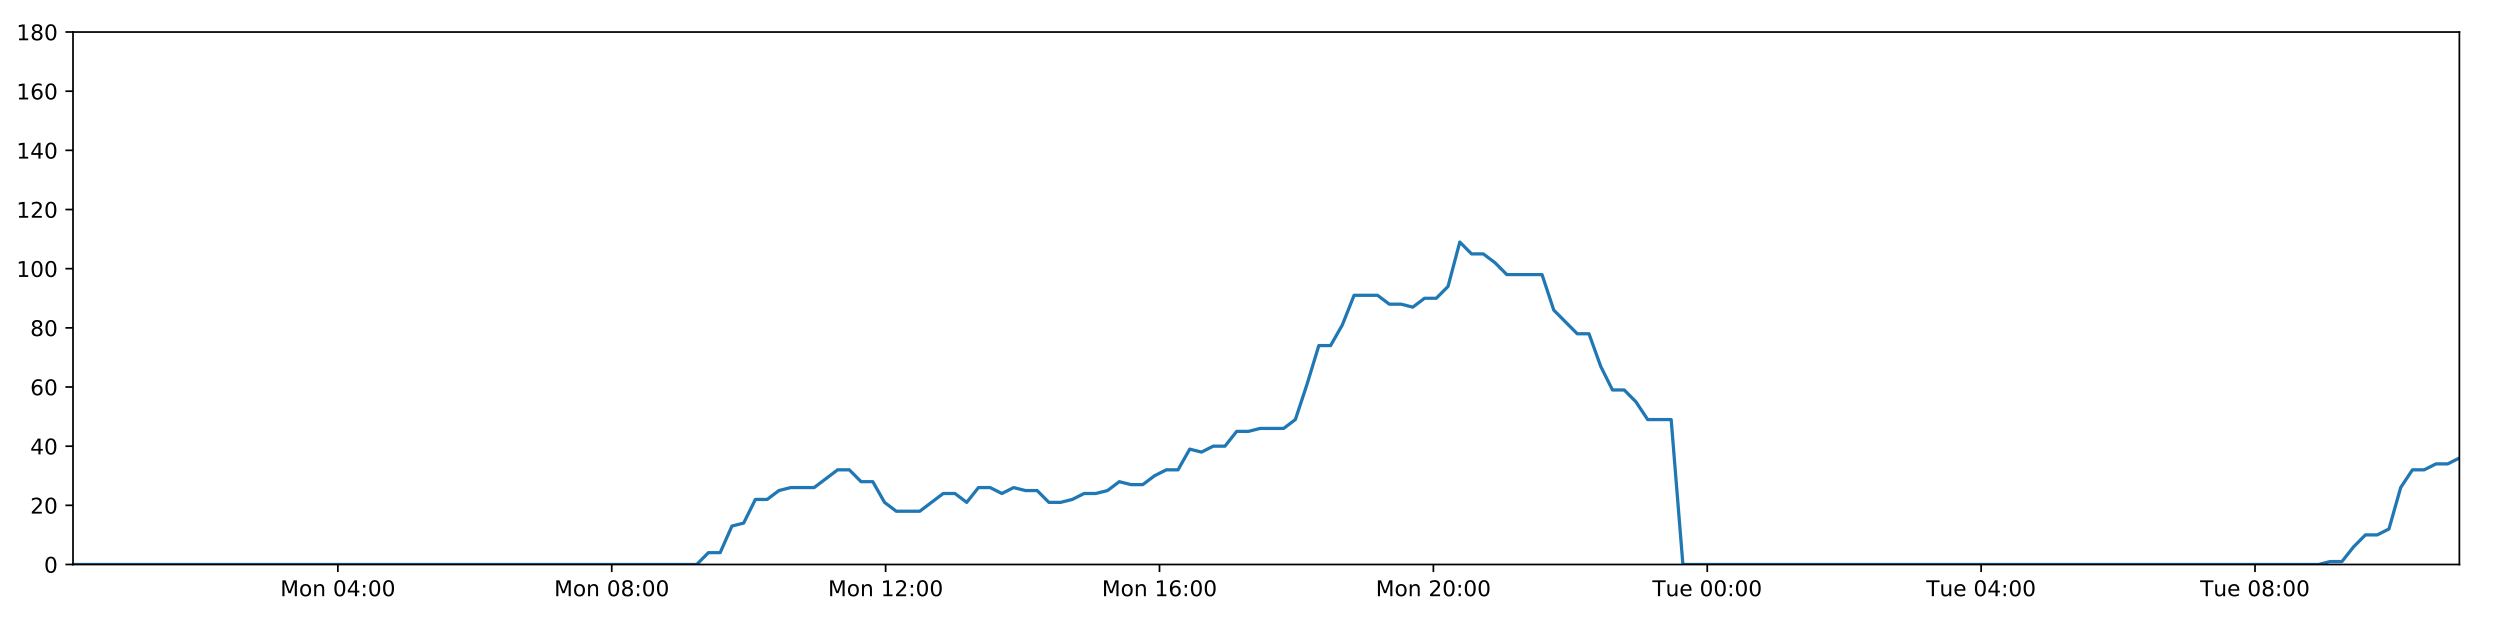
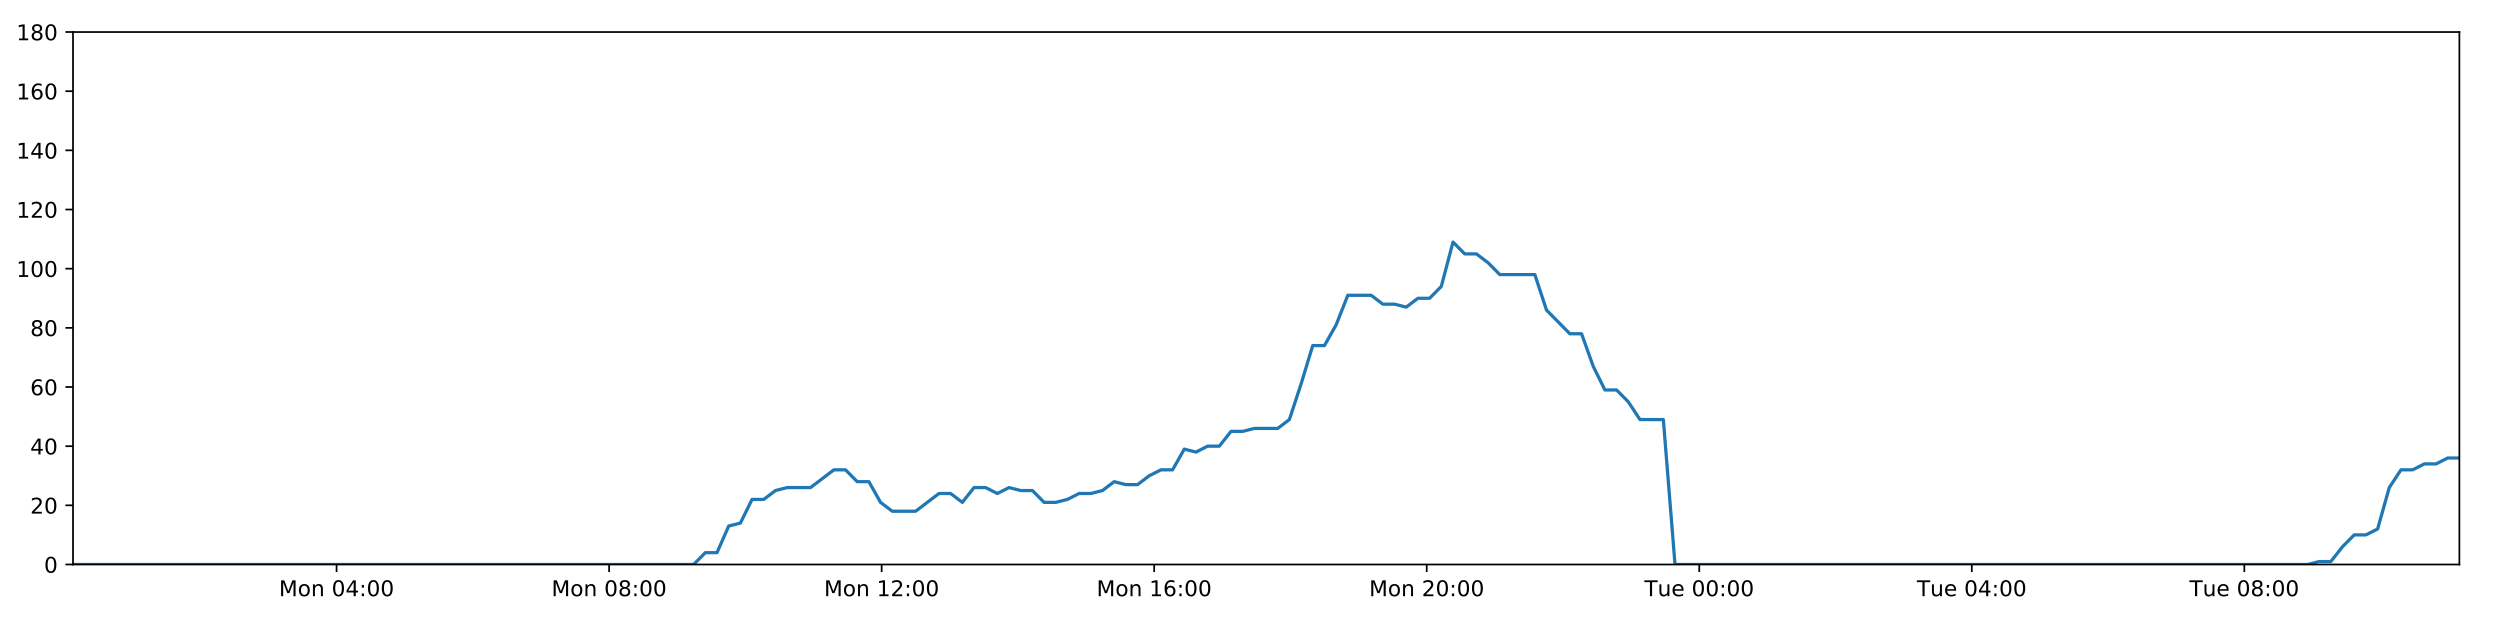
<svg xmlns="http://www.w3.org/2000/svg" xmlns:xlink="http://www.w3.org/1999/xlink" height="288pt" version="1.1" viewBox="0 0 1152 288" width="1152pt">
  <defs>
    <style type="text/css">
*{stroke-linecap:butt;stroke-linejoin:round;}
  </style>
  </defs>
  <g id="figure_1">
    <g id="patch_1">
      <path d="M 0 288  L 1152 288  L 1152 0  L 0 0  z " style="fill:#ffffff;" />
    </g>
    <g id="axes_1">
      <g id="patch_2">
        <path d="M 33.64 260.12  L 1133.28 260.12  L 1133.28 14.76  L 33.64 14.76  z " style="fill:#ffffff;" />
      </g>
      <g id="matplotlib.axis_1">
        <g id="xtick_1">
          <g id="line2d_1">
            <defs>
-               <path d="M 0 0  L 0 3.5  " id="m8b6be9c7f2" style="stroke:#000000;stroke-width:0.8;" />
-             </defs>
-             <g>
-               <use style="stroke:#000000;stroke-width:0.8;" x="155.687" xlink:href="#m8b6be9c7f2" y="260.12" />
+               <path d="M 0 0  L 0 3.5  " id="m41d8d3a4c1" style="stroke:#000000;stroke-width:0.8;" />
+             </defs>
+             <g>
+               <use style="stroke:#000000;stroke-width:0.8;" x="155.09" xlink:href="#m41d8d3a4c1" y="260.12" />
            </g>
          </g>
          <g id="text_1">
            <defs>
              <path d="M 9.812 72.906  L 24.516 72.906  L 43.109 23.297  L 61.812 72.906  L 76.516 72.906  L 76.516 0  L 66.891 0  L 66.891 64.016  L 48.094 14.016  L 38.188 14.016  L 19.391 64.016  L 19.391 0  L 9.812 0  z " id="DejaVuSans-77" />
              <path d="M 30.609 48.391  Q 23.391 48.391 19.188 42.75  Q 14.984 37.109 14.984 27.297  Q 14.984 17.484 19.156 11.844  Q 23.344 6.203 30.609 6.203  Q 37.797 6.203 41.984 11.859  Q 46.188 17.531 46.188 27.297  Q 46.188 37.016 41.984 42.703  Q 37.797 48.391 30.609 48.391  z M 30.609 56  Q 42.328 56 49.016 48.375  Q 55.719 40.766 55.719 27.297  Q 55.719 13.875 49.016 6.219  Q 42.328 -1.422 30.609 -1.422  Q 18.844 -1.422 12.172 6.219  Q 5.516 13.875 5.516 27.297  Q 5.516 40.766 12.172 48.375  Q 18.844 56 30.609 56  z " id="DejaVuSans-111" />
              <path d="M 54.891 33.016  L 54.891 0  L 45.906 0  L 45.906 32.719  Q 45.906 40.484 42.875 44.328  Q 39.844 48.188 33.797 48.188  Q 26.516 48.188 22.312 43.547  Q 18.109 38.922 18.109 30.906  L 18.109 0  L 9.078 0  L 9.078 54.688  L 18.109 54.688  L 18.109 46.188  Q 21.344 51.125 25.703 53.562  Q 30.078 56 35.797 56  Q 45.219 56 50.047 50.172  Q 54.891 44.344 54.891 33.016  z " id="DejaVuSans-110" />
              <path id="DejaVuSans-32" />
              <path d="M 31.781 66.406  Q 24.172 66.406 20.328 58.906  Q 16.5 51.422 16.5 36.375  Q 16.5 21.391 20.328 13.891  Q 24.172 6.391 31.781 6.391  Q 39.453 6.391 43.281 13.891  Q 47.125 21.391 47.125 36.375  Q 47.125 51.422 43.281 58.906  Q 39.453 66.406 31.781 66.406  z M 31.781 74.219  Q 44.047 74.219 50.516 64.516  Q 56.984 54.828 56.984 36.375  Q 56.984 17.969 50.516 8.266  Q 44.047 -1.422 31.781 -1.422  Q 19.531 -1.422 13.062 8.266  Q 6.594 17.969 6.594 36.375  Q 6.594 54.828 13.062 64.516  Q 19.531 74.219 31.781 74.219  z " id="DejaVuSans-48" />
              <path d="M 37.797 64.312  L 12.891 25.391  L 37.797 25.391  z M 35.203 72.906  L 47.609 72.906  L 47.609 25.391  L 58.016 25.391  L 58.016 17.188  L 47.609 17.188  L 47.609 0  L 37.797 0  L 37.797 17.188  L 4.891 17.188  L 4.891 26.703  z " id="DejaVuSans-52" />
              <path d="M 11.719 12.406  L 22.016 12.406  L 22.016 0  L 11.719 0  z M 11.719 51.703  L 22.016 51.703  L 22.016 39.312  L 11.719 39.312  z " id="DejaVuSans-58" />
            </defs>
-             <g transform="translate(129.1468 274.7184)scale(0.1 -0.1)">
+             <g transform="translate(128.5493 274.7184)scale(0.1 -0.1)">
              <use xlink:href="#DejaVuSans-77" />
              <use x="86.279" xlink:href="#DejaVuSans-111" />
              <use x="147.461" xlink:href="#DejaVuSans-110" />
              <use x="210.84" xlink:href="#DejaVuSans-32" />
              <use x="242.627" xlink:href="#DejaVuSans-48" />
              <use x="306.25" xlink:href="#DejaVuSans-52" />
              <use x="369.873" xlink:href="#DejaVuSans-58" />
              <use x="403.564" xlink:href="#DejaVuSans-48" />
              <use x="467.188" xlink:href="#DejaVuSans-48" />
            </g>
          </g>
        </g>
        <g id="xtick_2">
          <g id="line2d_2">
            <g>
-               <use style="stroke:#000000;stroke-width:0.8;" x="281.891" xlink:href="#m8b6be9c7f2" y="260.12" />
+               <use style="stroke:#000000;stroke-width:0.8;" x="280.675" xlink:href="#m41d8d3a4c1" y="260.12" />
            </g>
          </g>
          <g id="text_2">
            <defs>
              <path d="M 31.781 34.625  Q 24.75 34.625 20.719 30.859  Q 16.703 27.094 16.703 20.516  Q 16.703 13.922 20.719 10.156  Q 24.75 6.391 31.781 6.391  Q 38.812 6.391 42.859 10.172  Q 46.922 13.969 46.922 20.516  Q 46.922 27.094 42.891 30.859  Q 38.875 34.625 31.781 34.625  z M 21.922 38.812  Q 15.578 40.375 12.031 44.719  Q 8.5 49.078 8.5 55.328  Q 8.5 64.062 14.719 69.141  Q 20.953 74.219 31.781 74.219  Q 42.672 74.219 48.875 69.141  Q 55.078 64.062 55.078 55.328  Q 55.078 49.078 51.531 44.719  Q 48 40.375 41.703 38.812  Q 48.828 37.156 52.797 32.312  Q 56.781 27.484 56.781 20.516  Q 56.781 9.906 50.312 4.234  Q 43.844 -1.422 31.781 -1.422  Q 19.734 -1.422 13.25 4.234  Q 6.781 9.906 6.781 20.516  Q 6.781 27.484 10.781 32.312  Q 14.797 37.156 21.922 38.812  z M 18.312 54.391  Q 18.312 48.734 21.844 45.562  Q 25.391 42.391 31.781 42.391  Q 38.141 42.391 41.719 45.562  Q 45.312 48.734 45.312 54.391  Q 45.312 60.062 41.719 63.234  Q 38.141 66.406 31.781 66.406  Q 25.391 66.406 21.844 63.234  Q 18.312 60.062 18.312 54.391  z " id="DejaVuSans-56" />
            </defs>
-             <g transform="translate(255.3502 274.7184)scale(0.1 -0.1)">
+             <g transform="translate(254.1348 274.7184)scale(0.1 -0.1)">
              <use xlink:href="#DejaVuSans-77" />
              <use x="86.279" xlink:href="#DejaVuSans-111" />
              <use x="147.461" xlink:href="#DejaVuSans-110" />
              <use x="210.84" xlink:href="#DejaVuSans-32" />
              <use x="242.627" xlink:href="#DejaVuSans-48" />
              <use x="306.25" xlink:href="#DejaVuSans-56" />
              <use x="369.873" xlink:href="#DejaVuSans-58" />
              <use x="403.564" xlink:href="#DejaVuSans-48" />
              <use x="467.188" xlink:href="#DejaVuSans-48" />
            </g>
          </g>
        </g>
        <g id="xtick_3">
          <g id="line2d_3">
            <g>
-               <use style="stroke:#000000;stroke-width:0.8;" x="408.094" xlink:href="#m8b6be9c7f2" y="260.12" />
+               <use style="stroke:#000000;stroke-width:0.8;" x="406.261" xlink:href="#m41d8d3a4c1" y="260.12" />
            </g>
          </g>
          <g id="text_3">
            <defs>
              <path d="M 12.406 8.297  L 28.516 8.297  L 28.516 63.922  L 10.984 60.406  L 10.984 69.391  L 28.422 72.906  L 38.281 72.906  L 38.281 8.297  L 54.391 8.297  L 54.391 0  L 12.406 0  z " id="DejaVuSans-49" />
              <path d="M 19.188 8.297  L 53.609 8.297  L 53.609 0  L 7.328 0  L 7.328 8.297  Q 12.938 14.109 22.625 23.891  Q 32.328 33.688 34.812 36.531  Q 39.547 41.844 41.422 45.531  Q 43.312 49.219 43.312 52.781  Q 43.312 58.594 39.234 62.25  Q 35.156 65.922 28.609 65.922  Q 23.969 65.922 18.812 64.312  Q 13.672 62.703 7.812 59.422  L 7.812 69.391  Q 13.766 71.781 18.938 73  Q 24.125 74.219 28.422 74.219  Q 39.75 74.219 46.484 68.547  Q 53.219 62.891 53.219 53.422  Q 53.219 48.922 51.531 44.891  Q 49.859 40.875 45.406 35.406  Q 44.188 33.984 37.641 27.219  Q 31.109 20.453 19.188 8.297  z " id="DejaVuSans-50" />
            </defs>
-             <g transform="translate(381.5535 274.7184)scale(0.1 -0.1)">
+             <g transform="translate(379.7202 274.7184)scale(0.1 -0.1)">
              <use xlink:href="#DejaVuSans-77" />
              <use x="86.279" xlink:href="#DejaVuSans-111" />
              <use x="147.461" xlink:href="#DejaVuSans-110" />
              <use x="210.84" xlink:href="#DejaVuSans-32" />
              <use x="242.627" xlink:href="#DejaVuSans-49" />
              <use x="306.25" xlink:href="#DejaVuSans-50" />
              <use x="369.873" xlink:href="#DejaVuSans-58" />
              <use x="403.564" xlink:href="#DejaVuSans-48" />
              <use x="467.188" xlink:href="#DejaVuSans-48" />
            </g>
          </g>
        </g>
        <g id="xtick_4">
          <g id="line2d_4">
            <g>
-               <use style="stroke:#000000;stroke-width:0.8;" x="534.297" xlink:href="#m8b6be9c7f2" y="260.12" />
+               <use style="stroke:#000000;stroke-width:0.8;" x="531.846" xlink:href="#m41d8d3a4c1" y="260.12" />
            </g>
          </g>
          <g id="text_4">
            <defs>
              <path d="M 33.016 40.375  Q 26.375 40.375 22.484 35.828  Q 18.609 31.297 18.609 23.391  Q 18.609 15.531 22.484 10.953  Q 26.375 6.391 33.016 6.391  Q 39.656 6.391 43.531 10.953  Q 47.406 15.531 47.406 23.391  Q 47.406 31.297 43.531 35.828  Q 39.656 40.375 33.016 40.375  z M 52.594 71.297  L 52.594 62.312  Q 48.875 64.062 45.094 64.984  Q 41.312 65.922 37.594 65.922  Q 27.828 65.922 22.672 59.328  Q 17.531 52.734 16.797 39.406  Q 19.672 43.656 24.016 45.922  Q 28.375 48.188 33.594 48.188  Q 44.578 48.188 50.953 41.516  Q 57.328 34.859 57.328 23.391  Q 57.328 12.156 50.688 5.359  Q 44.047 -1.422 33.016 -1.422  Q 20.359 -1.422 13.672 8.266  Q 6.984 17.969 6.984 36.375  Q 6.984 53.656 15.188 63.938  Q 23.391 74.219 37.203 74.219  Q 40.922 74.219 44.703 73.484  Q 48.484 72.75 52.594 71.297  z " id="DejaVuSans-54" />
            </defs>
-             <g transform="translate(507.7569 274.7184)scale(0.1 -0.1)">
+             <g transform="translate(505.3057 274.7184)scale(0.1 -0.1)">
              <use xlink:href="#DejaVuSans-77" />
              <use x="86.279" xlink:href="#DejaVuSans-111" />
              <use x="147.461" xlink:href="#DejaVuSans-110" />
              <use x="210.84" xlink:href="#DejaVuSans-32" />
              <use x="242.627" xlink:href="#DejaVuSans-49" />
              <use x="306.25" xlink:href="#DejaVuSans-54" />
              <use x="369.873" xlink:href="#DejaVuSans-58" />
              <use x="403.564" xlink:href="#DejaVuSans-48" />
              <use x="467.188" xlink:href="#DejaVuSans-48" />
            </g>
          </g>
        </g>
        <g id="xtick_5">
          <g id="line2d_5">
            <g>
-               <use style="stroke:#000000;stroke-width:0.8;" x="660.501" xlink:href="#m8b6be9c7f2" y="260.12" />
+               <use style="stroke:#000000;stroke-width:0.8;" x="657.432" xlink:href="#m41d8d3a4c1" y="260.12" />
            </g>
          </g>
          <g id="text_5">
-             <g transform="translate(633.9602 274.7184)scale(0.1 -0.1)">
+             <g transform="translate(630.8912 274.7184)scale(0.1 -0.1)">
              <use xlink:href="#DejaVuSans-77" />
              <use x="86.279" xlink:href="#DejaVuSans-111" />
              <use x="147.461" xlink:href="#DejaVuSans-110" />
              <use x="210.84" xlink:href="#DejaVuSans-32" />
              <use x="242.627" xlink:href="#DejaVuSans-50" />
              <use x="306.25" xlink:href="#DejaVuSans-48" />
              <use x="369.873" xlink:href="#DejaVuSans-58" />
              <use x="403.564" xlink:href="#DejaVuSans-48" />
              <use x="467.188" xlink:href="#DejaVuSans-48" />
            </g>
          </g>
        </g>
        <g id="xtick_6">
          <g id="line2d_6">
            <g>
-               <use style="stroke:#000000;stroke-width:0.8;" x="786.704" xlink:href="#m8b6be9c7f2" y="260.12" />
+               <use style="stroke:#000000;stroke-width:0.8;" x="783.017" xlink:href="#m41d8d3a4c1" y="260.12" />
            </g>
          </g>
          <g id="text_6">
            <defs>
              <path d="M -0.297 72.906  L 61.375 72.906  L 61.375 64.594  L 35.5 64.594  L 35.5 0  L 25.594 0  L 25.594 64.594  L -0.297 64.594  z " id="DejaVuSans-84" />
              <path d="M 8.5 21.578  L 8.5 54.688  L 17.484 54.688  L 17.484 21.922  Q 17.484 14.156 20.5 10.266  Q 23.531 6.391 29.594 6.391  Q 36.859 6.391 41.078 11.031  Q 45.312 15.672 45.312 23.688  L 45.312 54.688  L 54.297 54.688  L 54.297 0  L 45.312 0  L 45.312 8.406  Q 42.047 3.422 37.719 1  Q 33.406 -1.422 27.688 -1.422  Q 18.266 -1.422 13.375 4.438  Q 8.5 10.297 8.5 21.578  z M 31.109 56  z " id="DejaVuSans-117" />
              <path d="M 56.203 29.594  L 56.203 25.203  L 14.891 25.203  Q 15.484 15.922 20.484 11.062  Q 25.484 6.203 34.422 6.203  Q 39.594 6.203 44.453 7.469  Q 49.312 8.734 54.109 11.281  L 54.109 2.781  Q 49.266 0.734 44.188 -0.344  Q 39.109 -1.422 33.891 -1.422  Q 20.797 -1.422 13.156 6.188  Q 5.516 13.812 5.516 26.812  Q 5.516 40.234 12.766 48.109  Q 20.016 56 32.328 56  Q 43.359 56 49.781 48.891  Q 56.203 41.797 56.203 29.594  z M 47.219 32.234  Q 47.125 39.594 43.094 43.984  Q 39.062 48.391 32.422 48.391  Q 24.906 48.391 20.391 44.141  Q 15.875 39.891 15.188 32.172  z " id="DejaVuSans-101" />
            </defs>
-             <g transform="translate(761.4182 274.7184)scale(0.1 -0.1)">
+             <g transform="translate(757.7313 274.7184)scale(0.1 -0.1)">
              <use xlink:href="#DejaVuSans-84" />
              <use x="60.85" xlink:href="#DejaVuSans-117" />
              <use x="124.229" xlink:href="#DejaVuSans-101" />
              <use x="185.752" xlink:href="#DejaVuSans-32" />
              <use x="217.539" xlink:href="#DejaVuSans-48" />
              <use x="281.162" xlink:href="#DejaVuSans-48" />
              <use x="344.785" xlink:href="#DejaVuSans-58" />
              <use x="378.477" xlink:href="#DejaVuSans-48" />
              <use x="442.1" xlink:href="#DejaVuSans-48" />
            </g>
          </g>
        </g>
        <g id="xtick_7">
          <g id="line2d_7">
            <g>
-               <use style="stroke:#000000;stroke-width:0.8;" x="912.908" xlink:href="#m8b6be9c7f2" y="260.12" />
+               <use style="stroke:#000000;stroke-width:0.8;" x="908.603" xlink:href="#m41d8d3a4c1" y="260.12" />
            </g>
          </g>
          <g id="text_7">
-             <g transform="translate(887.6216 274.7184)scale(0.1 -0.1)">
+             <g transform="translate(883.3168 274.7184)scale(0.1 -0.1)">
              <use xlink:href="#DejaVuSans-84" />
              <use x="60.85" xlink:href="#DejaVuSans-117" />
              <use x="124.229" xlink:href="#DejaVuSans-101" />
              <use x="185.752" xlink:href="#DejaVuSans-32" />
              <use x="217.539" xlink:href="#DejaVuSans-48" />
              <use x="281.162" xlink:href="#DejaVuSans-52" />
              <use x="344.785" xlink:href="#DejaVuSans-58" />
              <use x="378.477" xlink:href="#DejaVuSans-48" />
              <use x="442.1" xlink:href="#DejaVuSans-48" />
            </g>
          </g>
        </g>
        <g id="xtick_8">
          <g id="line2d_8">
            <g>
-               <use style="stroke:#000000;stroke-width:0.8;" x="1039.111" xlink:href="#m8b6be9c7f2" y="260.12" />
+               <use style="stroke:#000000;stroke-width:0.8;" x="1034.188" xlink:href="#m41d8d3a4c1" y="260.12" />
            </g>
          </g>
          <g id="text_8">
-             <g transform="translate(1013.825 274.7184)scale(0.1 -0.1)">
+             <g transform="translate(1008.902 274.7184)scale(0.1 -0.1)">
              <use xlink:href="#DejaVuSans-84" />
              <use x="60.85" xlink:href="#DejaVuSans-117" />
              <use x="124.229" xlink:href="#DejaVuSans-101" />
              <use x="185.752" xlink:href="#DejaVuSans-32" />
              <use x="217.539" xlink:href="#DejaVuSans-48" />
              <use x="281.162" xlink:href="#DejaVuSans-56" />
              <use x="344.785" xlink:href="#DejaVuSans-58" />
              <use x="378.477" xlink:href="#DejaVuSans-48" />
              <use x="442.1" xlink:href="#DejaVuSans-48" />
            </g>
          </g>
        </g>
      </g>
      <g id="matplotlib.axis_2">
        <g id="ytick_1">
          <g id="line2d_9">
            <defs>
-               <path d="M 0 0  L -3.5 0  " id="mf4e563175d" style="stroke:#000000;stroke-width:0.8;" />
-             </defs>
-             <g>
-               <use style="stroke:#000000;stroke-width:0.8;" x="33.64" xlink:href="#mf4e563175d" y="260.12" />
+               <path d="M 0 0  L -3.5 0  " id="mbed88b1499" style="stroke:#000000;stroke-width:0.8;" />
+             </defs>
+             <g>
+               <use style="stroke:#000000;stroke-width:0.8;" x="33.64" xlink:href="#mbed88b1499" y="260.12" />
            </g>
          </g>
          <g id="text_9">
            <g transform="translate(20.2775 263.9192)scale(0.1 -0.1)">
              <use xlink:href="#DejaVuSans-48" />
            </g>
          </g>
        </g>
        <g id="ytick_2">
          <g id="line2d_10">
            <g>
-               <use style="stroke:#000000;stroke-width:0.8;" x="33.64" xlink:href="#mf4e563175d" y="232.858" />
+               <use style="stroke:#000000;stroke-width:0.8;" x="33.64" xlink:href="#mbed88b1499" y="232.858" />
            </g>
          </g>
          <g id="text_10">
            <g transform="translate(13.915 236.657)scale(0.1 -0.1)">
              <use xlink:href="#DejaVuSans-50" />
              <use x="63.623" xlink:href="#DejaVuSans-48" />
            </g>
          </g>
        </g>
        <g id="ytick_3">
          <g id="line2d_11">
            <g>
-               <use style="stroke:#000000;stroke-width:0.8;" x="33.64" xlink:href="#mf4e563175d" y="205.596" />
+               <use style="stroke:#000000;stroke-width:0.8;" x="33.64" xlink:href="#mbed88b1499" y="205.596" />
            </g>
          </g>
          <g id="text_11">
            <g transform="translate(13.915 209.3948)scale(0.1 -0.1)">
              <use xlink:href="#DejaVuSans-52" />
              <use x="63.623" xlink:href="#DejaVuSans-48" />
            </g>
          </g>
        </g>
        <g id="ytick_4">
          <g id="line2d_12">
            <g>
-               <use style="stroke:#000000;stroke-width:0.8;" x="33.64" xlink:href="#mf4e563175d" y="178.333" />
+               <use style="stroke:#000000;stroke-width:0.8;" x="33.64" xlink:href="#mbed88b1499" y="178.333" />
            </g>
          </g>
          <g id="text_12">
            <g transform="translate(13.915 182.1326)scale(0.1 -0.1)">
              <use xlink:href="#DejaVuSans-54" />
              <use x="63.623" xlink:href="#DejaVuSans-48" />
            </g>
          </g>
        </g>
        <g id="ytick_5">
          <g id="line2d_13">
            <g>
-               <use style="stroke:#000000;stroke-width:0.8;" x="33.64" xlink:href="#mf4e563175d" y="151.071" />
+               <use style="stroke:#000000;stroke-width:0.8;" x="33.64" xlink:href="#mbed88b1499" y="151.071" />
            </g>
          </g>
          <g id="text_13">
            <g transform="translate(13.915 154.8703)scale(0.1 -0.1)">
              <use xlink:href="#DejaVuSans-56" />
              <use x="63.623" xlink:href="#DejaVuSans-48" />
            </g>
          </g>
        </g>
        <g id="ytick_6">
          <g id="line2d_14">
            <g>
-               <use style="stroke:#000000;stroke-width:0.8;" x="33.64" xlink:href="#mf4e563175d" y="123.809" />
+               <use style="stroke:#000000;stroke-width:0.8;" x="33.64" xlink:href="#mbed88b1499" y="123.809" />
            </g>
          </g>
          <g id="text_14">
            <g transform="translate(7.5525 127.6081)scale(0.1 -0.1)">
              <use xlink:href="#DejaVuSans-49" />
              <use x="63.623" xlink:href="#DejaVuSans-48" />
              <use x="127.246" xlink:href="#DejaVuSans-48" />
            </g>
          </g>
        </g>
        <g id="ytick_7">
          <g id="line2d_15">
            <g>
-               <use style="stroke:#000000;stroke-width:0.8;" x="33.64" xlink:href="#mf4e563175d" y="96.547" />
+               <use style="stroke:#000000;stroke-width:0.8;" x="33.64" xlink:href="#mbed88b1499" y="96.547" />
            </g>
          </g>
          <g id="text_15">
            <g transform="translate(7.5525 100.3459)scale(0.1 -0.1)">
              <use xlink:href="#DejaVuSans-49" />
              <use x="63.623" xlink:href="#DejaVuSans-50" />
              <use x="127.246" xlink:href="#DejaVuSans-48" />
            </g>
          </g>
        </g>
        <g id="ytick_8">
          <g id="line2d_16">
            <g>
-               <use style="stroke:#000000;stroke-width:0.8;" x="33.64" xlink:href="#mf4e563175d" y="69.284" />
+               <use style="stroke:#000000;stroke-width:0.8;" x="33.64" xlink:href="#mbed88b1499" y="69.284" />
            </g>
          </g>
          <g id="text_16">
            <g transform="translate(7.5525 73.08366)scale(0.1 -0.1)">
              <use xlink:href="#DejaVuSans-49" />
              <use x="63.623" xlink:href="#DejaVuSans-52" />
              <use x="127.246" xlink:href="#DejaVuSans-48" />
            </g>
          </g>
        </g>
        <g id="ytick_9">
          <g id="line2d_17">
            <g>
-               <use style="stroke:#000000;stroke-width:0.8;" x="33.64" xlink:href="#mf4e563175d" y="42.022" />
+               <use style="stroke:#000000;stroke-width:0.8;" x="33.64" xlink:href="#mbed88b1499" y="42.022" />
            </g>
          </g>
          <g id="text_17">
            <g transform="translate(7.5525 45.82144)scale(0.1 -0.1)">
              <use xlink:href="#DejaVuSans-49" />
              <use x="63.623" xlink:href="#DejaVuSans-54" />
              <use x="127.246" xlink:href="#DejaVuSans-48" />
            </g>
          </g>
        </g>
        <g id="ytick_10">
          <g id="line2d_18">
            <g>
-               <use style="stroke:#000000;stroke-width:0.8;" x="33.64" xlink:href="#mf4e563175d" y="14.76" />
+               <use style="stroke:#000000;stroke-width:0.8;" x="33.64" xlink:href="#mbed88b1499" y="14.76" />
            </g>
          </g>
          <g id="text_18">
            <g transform="translate(7.5525 18.55922)scale(0.1 -0.1)">
              <use xlink:href="#DejaVuSans-49" />
              <use x="63.623" xlink:href="#DejaVuSans-56" />
              <use x="127.246" xlink:href="#DejaVuSans-48" />
            </g>
          </g>
        </g>
      </g>
      <g id="line2d_19">
-         <path clip-path="url(#p712ec70b57)" d="M 33.64 260.12  L 321.034 260.12  L 326.445 254.668  L 331.853 254.668  L 337.273 242.4  L 342.678 241.036  L 348.084 230.132  L 353.506 230.132  L 358.931 226.042  L 364.34 224.679  L 375.156 224.679  L 385.967 216.5  L 391.373 216.5  L 396.778 221.953  L 402.186 221.953  L 407.59 231.495  L 413.002 235.584  L 423.816 235.584  L 434.641 227.405  L 440.046 227.405  L 445.453 231.495  L 450.862 224.679  L 456.266 224.679  L 461.67 227.405  L 467.098 224.679  L 472.507 226.042  L 477.916 226.042  L 483.322 231.495  L 488.73 231.495  L 494.134 230.132  L 499.536 227.405  L 504.943 227.405  L 510.356 226.042  L 515.769 221.953  L 521.181 223.316  L 526.598 223.316  L 532.007 219.227  L 537.416 216.5  L 542.822 216.5  L 548.229 206.959  L 553.638 208.322  L 559.046 205.596  L 564.457 205.596  L 569.865 198.78  L 575.271 198.78  L 580.678 197.417  L 591.498 197.417  L 596.903 193.328  L 602.31 176.97  L 607.716 159.25  L 613.13 159.25  L 618.55 149.708  L 623.963 136.077  L 634.785 136.077  L 640.195 140.166  L 645.602 140.166  L 651.015 141.529  L 656.425 137.44  L 661.834 137.44  L 667.25 131.988  L 672.677 111.541  L 678.088 116.993  L 683.505 116.993  L 688.917 121.083  L 694.34 126.535  L 710.564 126.535  L 715.97 142.892  L 726.781 153.797  L 732.198 153.797  L 737.604 168.792  L 743.016 179.696  L 748.422 179.696  L 753.832 185.149  L 759.241 193.328  L 770.068 193.328  L 775.477 260.12  L 1068.413 260.12  L 1073.735 258.757  L 1079.157 258.757  L 1084.564 251.941  L 1089.97 246.489  L 1095.39 246.489  L 1100.82 243.763  L 1106.231 224.679  L 1111.644 216.5  L 1117.052 216.5  L 1122.463 213.774  L 1127.87 213.774  L 1133.28 211.048  L 1133.28 211.048  " style="fill:none;stroke:#1f77b4;stroke-linecap:square;stroke-width:1.5;" />
+         <path clip-path="url(#p9422a4affc)" d="M 33.64 260.12  L 319.627 260.12  L 325.011 254.668  L 330.393 254.668  L 335.786 242.4  L 341.165 241.036  L 346.544 230.132  L 351.94 230.132  L 357.339 226.042  L 362.721 224.679  L 373.484 224.679  L 384.242 216.5  L 389.621 216.5  L 395 221.953  L 400.382 221.953  L 405.759 231.495  L 411.145 235.584  L 421.906 235.584  L 432.678 227.405  L 438.056 227.405  L 443.436 231.495  L 448.819 224.679  L 454.197 224.679  L 459.574 227.405  L 464.976 224.679  L 470.359 226.042  L 475.741 226.042  L 481.121 231.495  L 486.502 231.495  L 491.879 230.132  L 497.255 227.405  L 502.635 227.405  L 508.022 226.042  L 513.408 221.953  L 518.794 223.316  L 524.185 223.316  L 529.567 219.227  L 534.949 216.5  L 540.329 216.5  L 545.71 206.959  L 551.092 208.322  L 556.474 205.596  L 561.858 205.596  L 567.239 198.78  L 572.619 198.78  L 578 197.417  L 588.767 197.417  L 594.146 193.328  L 599.526 176.97  L 604.906 159.25  L 610.293 159.25  L 615.687 149.708  L 621.072 136.077  L 631.842 136.077  L 637.226 140.166  L 642.606 140.166  L 647.992 141.529  L 653.376 137.44  L 658.758 137.44  L 664.148 131.988  L 669.549 111.541  L 674.932 116.993  L 680.323 116.993  L 685.709 121.083  L 691.106 126.535  L 707.25 126.535  L 712.63 142.892  L 723.387 153.797  L 728.778 153.797  L 734.158 168.792  L 739.543 179.696  L 744.923 179.696  L 750.306 185.149  L 755.689 193.328  L 766.462 193.328  L 771.845 260.12  L 1063.347 260.12  L 1068.643 258.757  L 1074.038 258.757  L 1079.418 251.941  L 1084.798 246.489  L 1090.192 246.489  L 1095.595 243.763  L 1100.98 224.679  L 1106.366 216.5  L 1111.748 216.5  L 1117.132 213.774  L 1122.513 213.774  L 1127.896 211.048  L 1133.28 211.048  L 1133.28 211.048  " style="fill:none;stroke:#1f77b4;stroke-linecap:square;stroke-width:1.5;" />
      </g>
      <g id="patch_3">
        <path d="M 33.64 260.12  L 33.64 14.76  " style="fill:none;stroke:#000000;stroke-linecap:square;stroke-linejoin:miter;stroke-width:0.8;" />
      </g>
      <g id="patch_4">
        <path d="M 1133.28 260.12  L 1133.28 14.76  " style="fill:none;stroke:#000000;stroke-linecap:square;stroke-linejoin:miter;stroke-width:0.8;" />
      </g>
      <g id="patch_5">
        <path d="M 33.64 260.12  L 1133.28 260.12  " style="fill:none;stroke:#000000;stroke-linecap:square;stroke-linejoin:miter;stroke-width:0.8;" />
      </g>
      <g id="patch_6">
        <path d="M 33.64 14.76  L 1133.28 14.76  " style="fill:none;stroke:#000000;stroke-linecap:square;stroke-linejoin:miter;stroke-width:0.8;" />
      </g>
    </g>
  </g>
  <defs>
-     <clipPath id="p712ec70b57">
+     <clipPath id="p9422a4affc">
      <rect height="245.36" width="1099.64" x="33.64" y="14.76" />
    </clipPath>
  </defs>
</svg>
